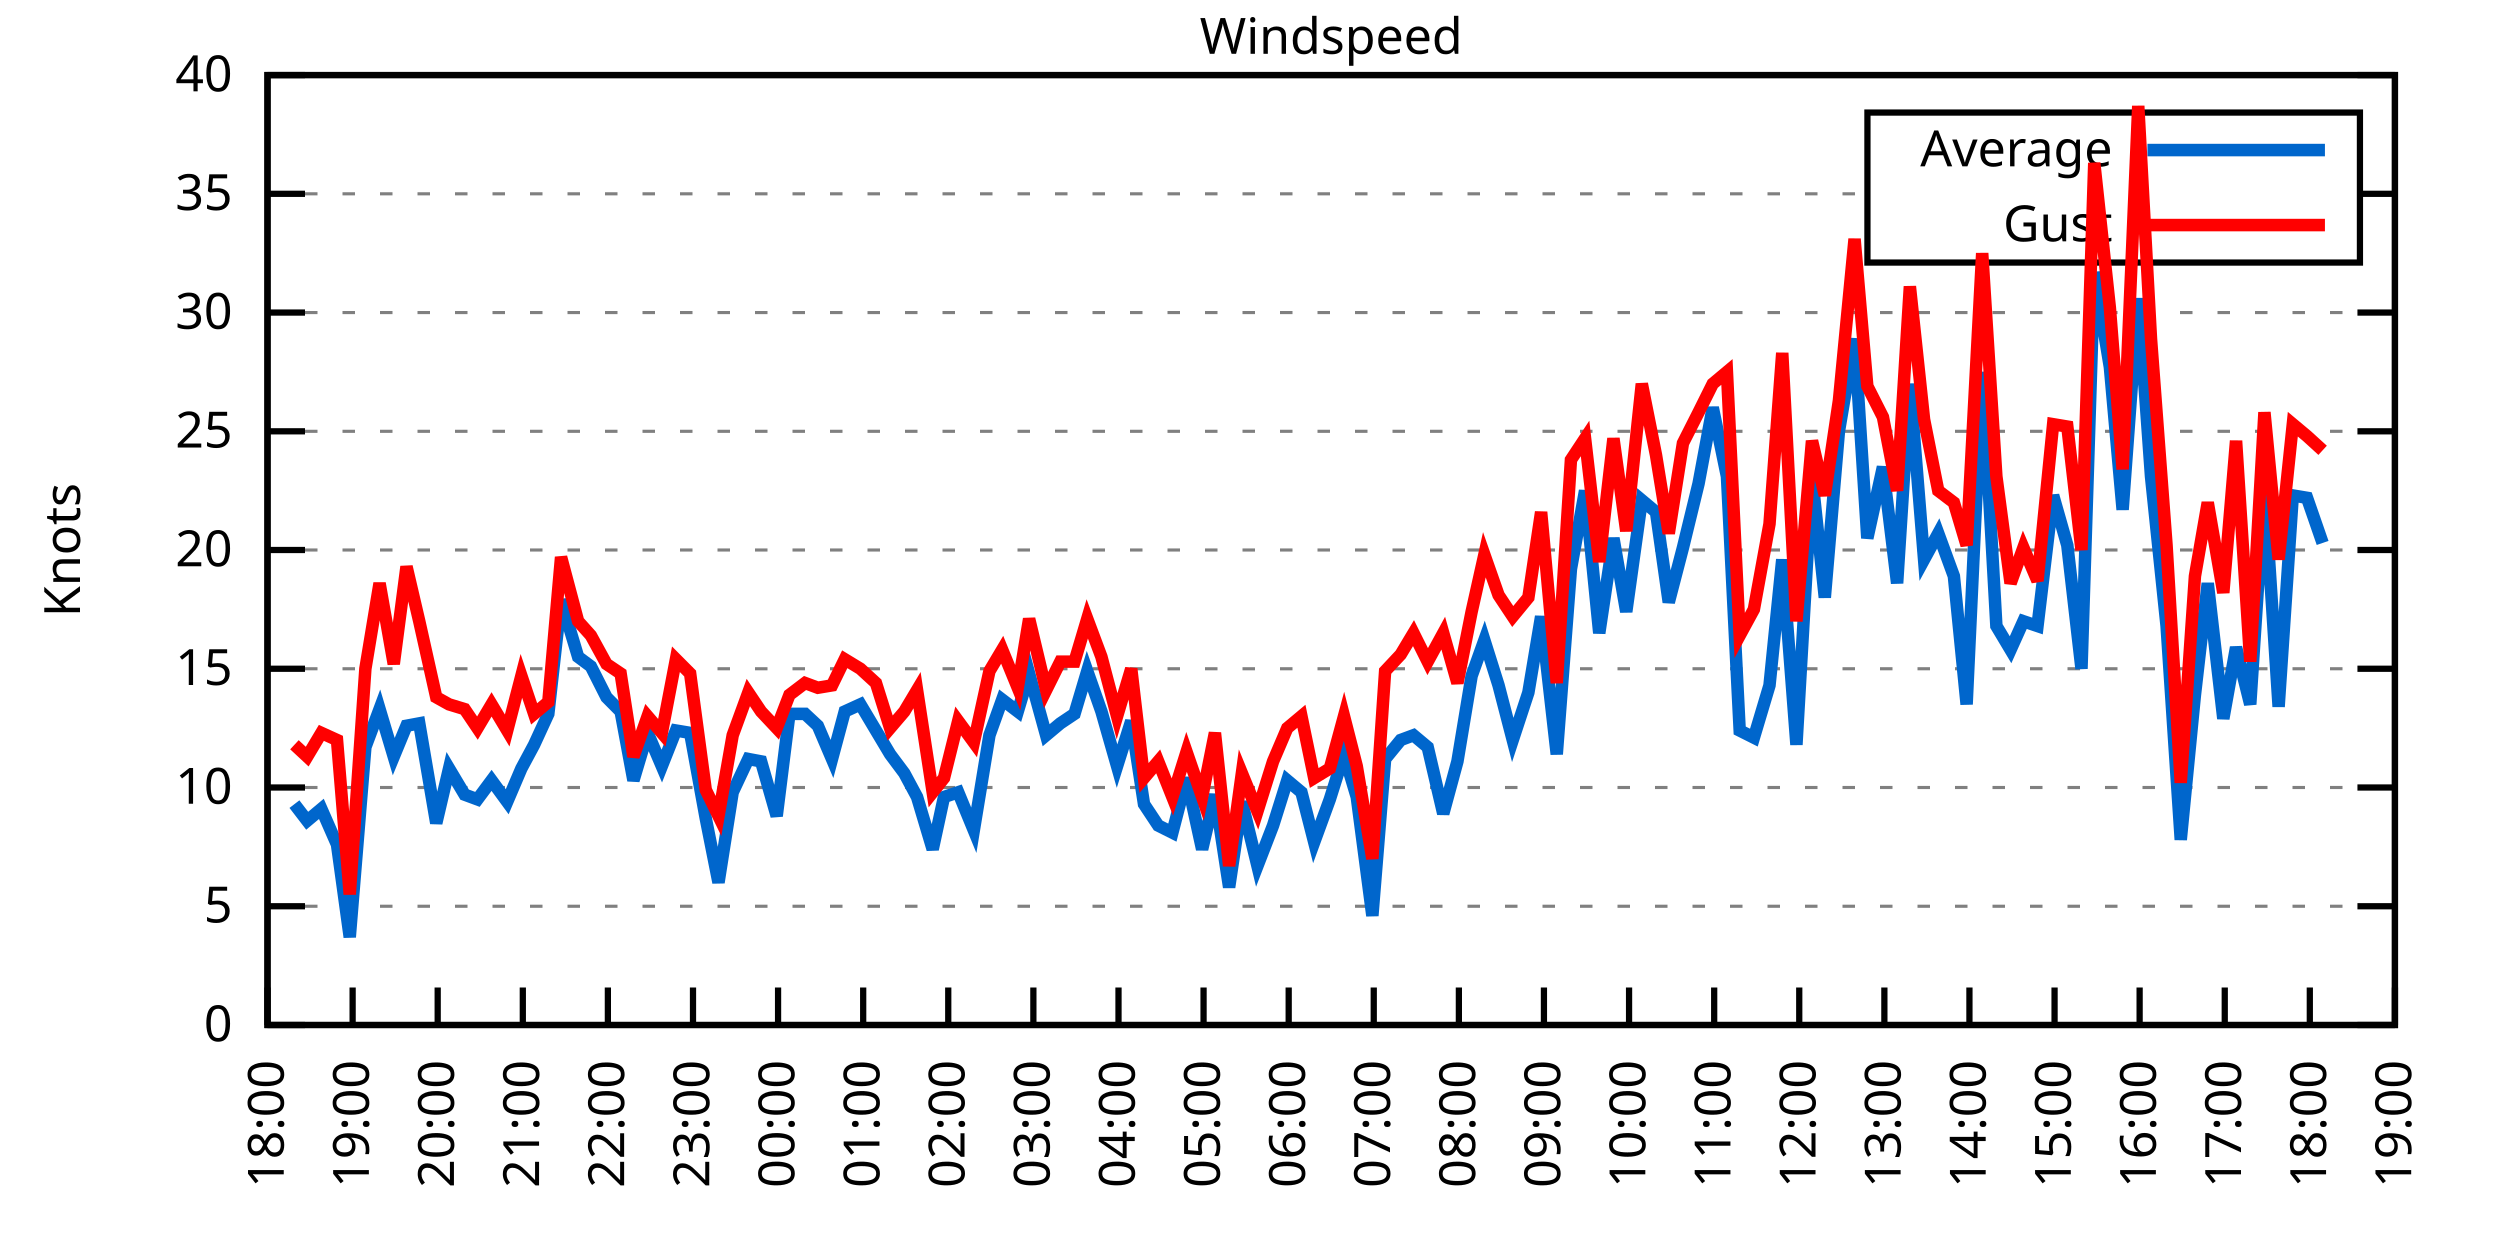
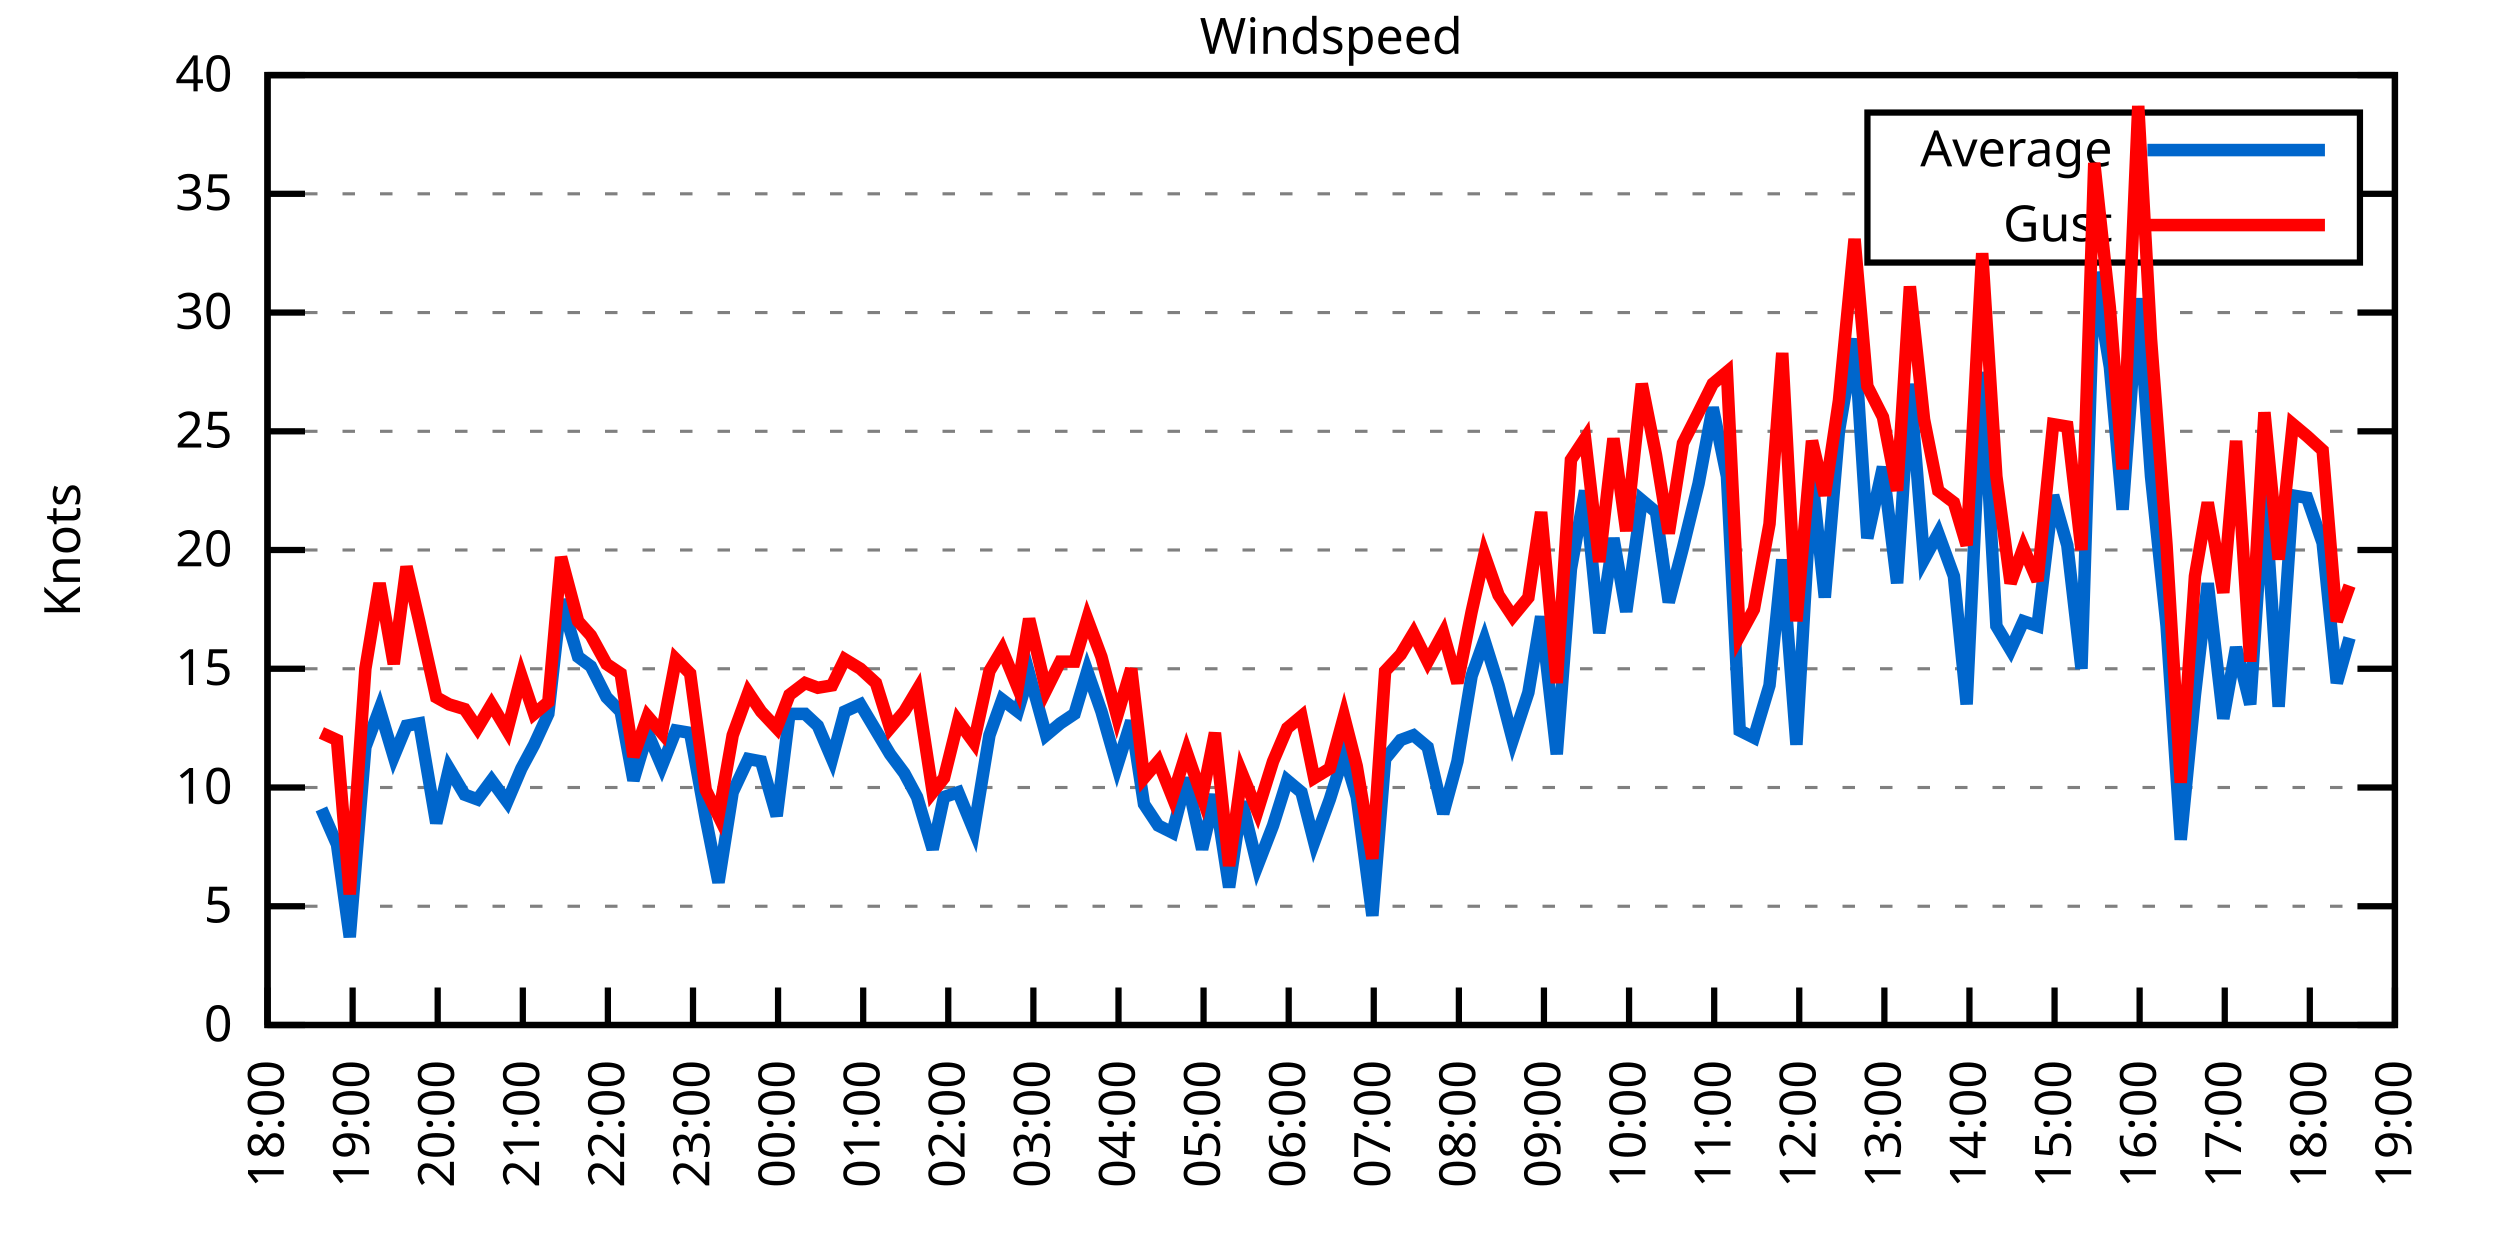
<svg xmlns="http://www.w3.org/2000/svg" xmlns:xlink="http://www.w3.org/1999/xlink" width="400" height="200" viewBox="0 0 400 200">
  <g id="gnuplot_canvas">
    <rect x="0" y="0" width="400" height="200" fill="none" />
    <defs>
      <circle id="gpDot" r="0.5" stroke-width="0.5" stroke="currentColor" />
      <path id="gpPt0" stroke-width="0.333" stroke="currentColor" d="M-1,0 h2 M0,-1 v2" />
      <path id="gpPt1" stroke-width="0.333" stroke="currentColor" d="M-1,-1 L1,1 M1,-1 L-1,1" />
      <path id="gpPt2" stroke-width="0.333" stroke="currentColor" d="M-1,0 L1,0 M0,-1 L0,1 M-1,-1 L1,1 M-1,1 L1,-1" />
      <rect id="gpPt3" stroke-width="0.333" stroke="currentColor" x="-1" y="-1" width="2" height="2" />
      <rect id="gpPt4" stroke-width="0.333" stroke="currentColor" fill="currentColor" x="-1" y="-1" width="2" height="2" />
      <circle id="gpPt5" stroke-width="0.333" stroke="currentColor" cx="0" cy="0" r="1" />
      <use xlink:href="#gpPt5" id="gpPt6" fill="currentColor" stroke="none" />
      <path id="gpPt7" stroke-width="0.333" stroke="currentColor" d="M0,-1.33 L-1.33,0.67 L1.33,0.67 z" />
      <use xlink:href="#gpPt7" id="gpPt8" fill="currentColor" stroke="none" />
      <use xlink:href="#gpPt7" id="gpPt9" stroke="currentColor" transform="rotate(180)" />
      <use xlink:href="#gpPt9" id="gpPt10" fill="currentColor" stroke="none" />
      <use xlink:href="#gpPt3" id="gpPt11" stroke="currentColor" transform="rotate(45)" />
      <use xlink:href="#gpPt11" id="gpPt12" fill="currentColor" stroke="none" />
      <path id="gpPt13" stroke-width="0.333" stroke="currentColor" d="M0,1.330 L1.265,0.411 L0.782,-1.067 L-0.782,-1.076 L-1.265,0.411 z" />
      <use xlink:href="#gpPt13" id="gpPt14" fill="currentColor" stroke="none" />
      <filter id="textbox" filterUnits="objectBoundingBox" x="0" y="0" height="1" width="1">
        <feFlood flood-color="white" flood-opacity="1" result="bgnd" />
        <feComposite in="SourceGraphic" in2="bgnd" operator="atop" />
      </filter>
      <filter id="greybox" filterUnits="objectBoundingBox" x="0" y="0" height="1" width="1">
        <feFlood flood-color="lightgrey" flood-opacity="1" result="grey" />
        <feComposite in="SourceGraphic" in2="grey" operator="atop" />
      </filter>
    </defs>
    <g fill="none" color="white" stroke="currentColor" stroke-width="1.00" stroke-linecap="butt" stroke-linejoin="miter">
</g>
    <g fill="none" color="black" stroke="currentColor" stroke-width="1.00" stroke-linecap="butt" stroke-linejoin="miter">
      <g stroke="none" shape-rendering="crispEdges">
        <polygon fill="rgb(255, 255, 255)" points="42.80,164.00 383.18,164.00 383.18,12.02 42.80,12.02 " />
      </g>
    </g>
    <g fill="none" color="black" stroke="currentColor" stroke-width="1.00" stroke-linecap="butt" stroke-linejoin="miter">
</g>
    <g fill="none" color="black" stroke="black" stroke-width="0.50" stroke-linecap="butt" stroke-linejoin="miter">
</g>
    <g fill="none" color="gray" stroke="currentColor" stroke-width="0.50" stroke-linecap="butt" stroke-linejoin="miter">
      <path stroke="gray" stroke-dasharray="2,4" class="gridline" d="M42.80,164.00 L383.19,164.00  " />
    </g>
    <g fill="none" color="gray" stroke="gray" stroke-width="1.00" stroke-linecap="butt" stroke-linejoin="miter">
</g>
    <g fill="none" color="black" stroke="currentColor" stroke-width="1.00" stroke-linecap="butt" stroke-linejoin="miter">
      <path stroke="black" d="M42.80,164.00 L48.80,164.00 M383.19,164.00 L377.19,164.00  " />
      <g transform="translate(37.20,166.60)" stroke="none" fill="black" font-family="Sans" font-size="8.00" text-anchor="end">
        <text>
          <tspan font-family="Sans"> 0</tspan>
        </text>
      </g>
    </g>
    <g fill="none" color="black" stroke="currentColor" stroke-width="1.00" stroke-linecap="butt" stroke-linejoin="miter">
</g>
    <g fill="none" color="black" stroke="black" stroke-width="0.50" stroke-linecap="butt" stroke-linejoin="miter">
</g>
    <g fill="none" color="gray" stroke="currentColor" stroke-width="0.50" stroke-linecap="butt" stroke-linejoin="miter">
      <path stroke="gray" stroke-dasharray="2,4" class="gridline" d="M42.80,145.00 L383.19,145.00  " />
    </g>
    <g fill="none" color="gray" stroke="gray" stroke-width="1.00" stroke-linecap="butt" stroke-linejoin="miter">
</g>
    <g fill="none" color="black" stroke="currentColor" stroke-width="1.00" stroke-linecap="butt" stroke-linejoin="miter">
      <path stroke="black" d="M42.80,145.00 L48.80,145.00 M383.19,145.00 L377.19,145.00  " />
      <g transform="translate(37.20,147.60)" stroke="none" fill="black" font-family="Sans" font-size="8.00" text-anchor="end">
        <text>
          <tspan font-family="Sans"> 5</tspan>
        </text>
      </g>
    </g>
    <g fill="none" color="black" stroke="currentColor" stroke-width="1.00" stroke-linecap="butt" stroke-linejoin="miter">
</g>
    <g fill="none" color="black" stroke="black" stroke-width="0.50" stroke-linecap="butt" stroke-linejoin="miter">
</g>
    <g fill="none" color="gray" stroke="currentColor" stroke-width="0.50" stroke-linecap="butt" stroke-linejoin="miter">
      <path stroke="gray" stroke-dasharray="2,4" class="gridline" d="M42.80,126.00 L383.19,126.00  " />
    </g>
    <g fill="none" color="gray" stroke="gray" stroke-width="1.00" stroke-linecap="butt" stroke-linejoin="miter">
</g>
    <g fill="none" color="black" stroke="currentColor" stroke-width="1.00" stroke-linecap="butt" stroke-linejoin="miter">
      <path stroke="black" d="M42.80,126.00 L48.80,126.00 M383.19,126.00 L377.19,126.00  " />
      <g transform="translate(37.20,128.60)" stroke="none" fill="black" font-family="Sans" font-size="8.00" text-anchor="end">
        <text>
          <tspan font-family="Sans"> 10</tspan>
        </text>
      </g>
    </g>
    <g fill="none" color="black" stroke="currentColor" stroke-width="1.00" stroke-linecap="butt" stroke-linejoin="miter">
</g>
    <g fill="none" color="black" stroke="black" stroke-width="0.50" stroke-linecap="butt" stroke-linejoin="miter">
</g>
    <g fill="none" color="gray" stroke="currentColor" stroke-width="0.50" stroke-linecap="butt" stroke-linejoin="miter">
      <path stroke="gray" stroke-dasharray="2,4" class="gridline" d="M42.80,107.00 L383.19,107.00  " />
    </g>
    <g fill="none" color="gray" stroke="gray" stroke-width="1.00" stroke-linecap="butt" stroke-linejoin="miter">
</g>
    <g fill="none" color="black" stroke="currentColor" stroke-width="1.00" stroke-linecap="butt" stroke-linejoin="miter">
      <path stroke="black" d="M42.80,107.00 L48.80,107.00 M383.19,107.00 L377.19,107.00  " />
      <g transform="translate(37.20,109.60)" stroke="none" fill="black" font-family="Sans" font-size="8.00" text-anchor="end">
        <text>
          <tspan font-family="Sans"> 15</tspan>
        </text>
      </g>
    </g>
    <g fill="none" color="black" stroke="currentColor" stroke-width="1.00" stroke-linecap="butt" stroke-linejoin="miter">
</g>
    <g fill="none" color="black" stroke="black" stroke-width="0.50" stroke-linecap="butt" stroke-linejoin="miter">
</g>
    <g fill="none" color="gray" stroke="currentColor" stroke-width="0.50" stroke-linecap="butt" stroke-linejoin="miter">
      <path stroke="gray" stroke-dasharray="2,4" class="gridline" d="M42.80,88.00 L383.19,88.00  " />
    </g>
    <g fill="none" color="gray" stroke="gray" stroke-width="1.00" stroke-linecap="butt" stroke-linejoin="miter">
</g>
    <g fill="none" color="black" stroke="currentColor" stroke-width="1.00" stroke-linecap="butt" stroke-linejoin="miter">
      <path stroke="black" d="M42.80,88.00 L48.80,88.00 M383.19,88.00 L377.19,88.00  " />
      <g transform="translate(37.20,90.60)" stroke="none" fill="black" font-family="Sans" font-size="8.00" text-anchor="end">
        <text>
          <tspan font-family="Sans"> 20</tspan>
        </text>
      </g>
    </g>
    <g fill="none" color="black" stroke="currentColor" stroke-width="1.00" stroke-linecap="butt" stroke-linejoin="miter">
</g>
    <g fill="none" color="black" stroke="black" stroke-width="0.50" stroke-linecap="butt" stroke-linejoin="miter">
</g>
    <g fill="none" color="gray" stroke="currentColor" stroke-width="0.50" stroke-linecap="butt" stroke-linejoin="miter">
      <path stroke="gray" stroke-dasharray="2,4" class="gridline" d="M42.80,69.01 L383.19,69.01  " />
    </g>
    <g fill="none" color="gray" stroke="gray" stroke-width="1.00" stroke-linecap="butt" stroke-linejoin="miter">
</g>
    <g fill="none" color="black" stroke="currentColor" stroke-width="1.00" stroke-linecap="butt" stroke-linejoin="miter">
      <path stroke="black" d="M42.80,69.01 L48.80,69.01 M383.19,69.01 L377.19,69.01  " />
      <g transform="translate(37.20,71.61)" stroke="none" fill="black" font-family="Sans" font-size="8.00" text-anchor="end">
        <text>
          <tspan font-family="Sans"> 25</tspan>
        </text>
      </g>
    </g>
    <g fill="none" color="black" stroke="currentColor" stroke-width="1.00" stroke-linecap="butt" stroke-linejoin="miter">
</g>
    <g fill="none" color="black" stroke="black" stroke-width="0.50" stroke-linecap="butt" stroke-linejoin="miter">
</g>
    <g fill="none" color="gray" stroke="currentColor" stroke-width="0.50" stroke-linecap="butt" stroke-linejoin="miter">
      <path stroke="gray" stroke-dasharray="2,4" class="gridline" d="M42.80,50.01 L383.19,50.01  " />
    </g>
    <g fill="none" color="gray" stroke="gray" stroke-width="1.00" stroke-linecap="butt" stroke-linejoin="miter">
</g>
    <g fill="none" color="black" stroke="currentColor" stroke-width="1.00" stroke-linecap="butt" stroke-linejoin="miter">
      <path stroke="black" d="M42.80,50.01 L48.80,50.01 M383.19,50.01 L377.19,50.01  " />
      <g transform="translate(37.20,52.61)" stroke="none" fill="black" font-family="Sans" font-size="8.00" text-anchor="end">
        <text>
          <tspan font-family="Sans"> 30</tspan>
        </text>
      </g>
    </g>
    <g fill="none" color="black" stroke="currentColor" stroke-width="1.00" stroke-linecap="butt" stroke-linejoin="miter">
</g>
    <g fill="none" color="black" stroke="black" stroke-width="0.50" stroke-linecap="butt" stroke-linejoin="miter">
</g>
    <g fill="none" color="gray" stroke="currentColor" stroke-width="0.50" stroke-linecap="butt" stroke-linejoin="miter">
      <path stroke="gray" stroke-dasharray="2,4" class="gridline" d="M42.80,31.01 L298.79,31.01 M377.59,31.01 L383.19,31.01  " />
    </g>
    <g fill="none" color="gray" stroke="gray" stroke-width="1.00" stroke-linecap="butt" stroke-linejoin="miter">
</g>
    <g fill="none" color="black" stroke="currentColor" stroke-width="1.00" stroke-linecap="butt" stroke-linejoin="miter">
      <path stroke="black" d="M42.80,31.01 L48.80,31.01 M383.19,31.01 L377.19,31.01  " />
      <g transform="translate(37.20,33.61)" stroke="none" fill="black" font-family="Sans" font-size="8.00" text-anchor="end">
        <text>
          <tspan font-family="Sans"> 35</tspan>
        </text>
      </g>
    </g>
    <g fill="none" color="black" stroke="currentColor" stroke-width="1.00" stroke-linecap="butt" stroke-linejoin="miter">
</g>
    <g fill="none" color="black" stroke="black" stroke-width="0.50" stroke-linecap="butt" stroke-linejoin="miter">
</g>
    <g fill="none" color="gray" stroke="currentColor" stroke-width="0.50" stroke-linecap="butt" stroke-linejoin="miter">
      <path stroke="gray" stroke-dasharray="2,4" class="gridline" d="M42.80,12.01 L383.19,12.01  " />
    </g>
    <g fill="none" color="gray" stroke="gray" stroke-width="1.00" stroke-linecap="butt" stroke-linejoin="miter">
</g>
    <g fill="none" color="black" stroke="currentColor" stroke-width="1.00" stroke-linecap="butt" stroke-linejoin="miter">
      <path stroke="black" d="M42.80,12.01 L48.80,12.01 M383.19,12.01 L377.19,12.01  " />
      <g transform="translate(37.20,14.61)" stroke="none" fill="black" font-family="Sans" font-size="8.00" text-anchor="end">
        <text>
          <tspan font-family="Sans"> 40</tspan>
        </text>
      </g>
    </g>
    <g fill="none" color="black" stroke="currentColor" stroke-width="1.00" stroke-linecap="butt" stroke-linejoin="miter">
      <path stroke="black" d="M42.80,164.00 L42.80,158.00  " />
      <g transform="translate(45.40,169.60) rotate(270.00)" stroke="none" fill="black" font-family="Sans" font-size="8.00" text-anchor="end">
        <text>
          <tspan font-family="Sans">18:00</tspan>
        </text>
      </g>
    </g>
    <g fill="none" color="black" stroke="currentColor" stroke-width="1.00" stroke-linecap="butt" stroke-linejoin="miter">
      <path stroke="black" d="M56.42,164.00 L56.42,158.00  " />
      <g transform="translate(59.02,169.60) rotate(270.00)" stroke="none" fill="black" font-family="Sans" font-size="8.00" text-anchor="end">
        <text>
          <tspan font-family="Sans">19:00</tspan>
        </text>
      </g>
    </g>
    <g fill="none" color="black" stroke="currentColor" stroke-width="1.00" stroke-linecap="butt" stroke-linejoin="miter">
      <path stroke="black" d="M70.03,164.00 L70.03,158.00  " />
      <g transform="translate(72.63,169.60) rotate(270.00)" stroke="none" fill="black" font-family="Sans" font-size="8.00" text-anchor="end">
        <text>
          <tspan font-family="Sans">20:00</tspan>
        </text>
      </g>
    </g>
    <g fill="none" color="black" stroke="currentColor" stroke-width="1.00" stroke-linecap="butt" stroke-linejoin="miter">
      <path stroke="black" d="M83.65,164.00 L83.65,158.00  " />
      <g transform="translate(86.25,169.60) rotate(270.00)" stroke="none" fill="black" font-family="Sans" font-size="8.00" text-anchor="end">
        <text>
          <tspan font-family="Sans">21:00</tspan>
        </text>
      </g>
    </g>
    <g fill="none" color="black" stroke="currentColor" stroke-width="1.00" stroke-linecap="butt" stroke-linejoin="miter">
      <path stroke="black" d="M97.26,164.00 L97.26,158.00  " />
      <g transform="translate(99.86,169.60) rotate(270.00)" stroke="none" fill="black" font-family="Sans" font-size="8.00" text-anchor="end">
        <text>
          <tspan font-family="Sans">22:00</tspan>
        </text>
      </g>
    </g>
    <g fill="none" color="black" stroke="currentColor" stroke-width="1.00" stroke-linecap="butt" stroke-linejoin="miter">
      <path stroke="black" d="M110.88,164.00 L110.88,158.00  " />
      <g transform="translate(113.48,169.60) rotate(270.00)" stroke="none" fill="black" font-family="Sans" font-size="8.00" text-anchor="end">
        <text>
          <tspan font-family="Sans">23:00</tspan>
        </text>
      </g>
    </g>
    <g fill="none" color="black" stroke="currentColor" stroke-width="1.00" stroke-linecap="butt" stroke-linejoin="miter">
      <path stroke="black" d="M124.49,164.00 L124.49,158.00  " />
      <g transform="translate(127.09,169.60) rotate(270.00)" stroke="none" fill="black" font-family="Sans" font-size="8.00" text-anchor="end">
        <text>
          <tspan font-family="Sans">00:00</tspan>
        </text>
      </g>
    </g>
    <g fill="none" color="black" stroke="currentColor" stroke-width="1.00" stroke-linecap="butt" stroke-linejoin="miter">
      <path stroke="black" d="M138.11,164.00 L138.11,158.00  " />
      <g transform="translate(140.71,169.60) rotate(270.00)" stroke="none" fill="black" font-family="Sans" font-size="8.00" text-anchor="end">
        <text>
          <tspan font-family="Sans">01:00</tspan>
        </text>
      </g>
    </g>
    <g fill="none" color="black" stroke="currentColor" stroke-width="1.00" stroke-linecap="butt" stroke-linejoin="miter">
      <path stroke="black" d="M151.72,164.00 L151.72,158.00  " />
      <g transform="translate(154.32,169.60) rotate(270.00)" stroke="none" fill="black" font-family="Sans" font-size="8.00" text-anchor="end">
        <text>
          <tspan font-family="Sans">02:00</tspan>
        </text>
      </g>
    </g>
    <g fill="none" color="black" stroke="currentColor" stroke-width="1.00" stroke-linecap="butt" stroke-linejoin="miter">
      <path stroke="black" d="M165.34,164.00 L165.34,158.00  " />
      <g transform="translate(167.94,169.60) rotate(270.00)" stroke="none" fill="black" font-family="Sans" font-size="8.00" text-anchor="end">
        <text>
          <tspan font-family="Sans">03:00</tspan>
        </text>
      </g>
    </g>
    <g fill="none" color="black" stroke="currentColor" stroke-width="1.00" stroke-linecap="butt" stroke-linejoin="miter">
      <path stroke="black" d="M178.96,164.00 L178.96,158.00  " />
      <g transform="translate(181.56,169.60) rotate(270.00)" stroke="none" fill="black" font-family="Sans" font-size="8.00" text-anchor="end">
        <text>
          <tspan font-family="Sans">04:00</tspan>
        </text>
      </g>
    </g>
    <g fill="none" color="black" stroke="currentColor" stroke-width="1.00" stroke-linecap="butt" stroke-linejoin="miter">
      <path stroke="black" d="M192.57,164.00 L192.57,158.00  " />
      <g transform="translate(195.17,169.60) rotate(270.00)" stroke="none" fill="black" font-family="Sans" font-size="8.00" text-anchor="end">
        <text>
          <tspan font-family="Sans">05:00</tspan>
        </text>
      </g>
    </g>
    <g fill="none" color="black" stroke="currentColor" stroke-width="1.00" stroke-linecap="butt" stroke-linejoin="miter">
      <path stroke="black" d="M206.19,164.00 L206.19,158.00  " />
      <g transform="translate(208.79,169.60) rotate(270.00)" stroke="none" fill="black" font-family="Sans" font-size="8.00" text-anchor="end">
        <text>
          <tspan font-family="Sans">06:00</tspan>
        </text>
      </g>
    </g>
    <g fill="none" color="black" stroke="currentColor" stroke-width="1.00" stroke-linecap="butt" stroke-linejoin="miter">
      <path stroke="black" d="M219.80,164.00 L219.80,158.00  " />
      <g transform="translate(222.40,169.60) rotate(270.00)" stroke="none" fill="black" font-family="Sans" font-size="8.00" text-anchor="end">
        <text>
          <tspan font-family="Sans">07:00</tspan>
        </text>
      </g>
    </g>
    <g fill="none" color="black" stroke="currentColor" stroke-width="1.00" stroke-linecap="butt" stroke-linejoin="miter">
      <path stroke="black" d="M233.42,164.00 L233.42,158.00  " />
      <g transform="translate(236.02,169.60) rotate(270.00)" stroke="none" fill="black" font-family="Sans" font-size="8.00" text-anchor="end">
        <text>
          <tspan font-family="Sans">08:00</tspan>
        </text>
      </g>
    </g>
    <g fill="none" color="black" stroke="currentColor" stroke-width="1.00" stroke-linecap="butt" stroke-linejoin="miter">
      <path stroke="black" d="M247.03,164.00 L247.03,158.00  " />
      <g transform="translate(249.63,169.60) rotate(270.00)" stroke="none" fill="black" font-family="Sans" font-size="8.00" text-anchor="end">
        <text>
          <tspan font-family="Sans">09:00</tspan>
        </text>
      </g>
    </g>
    <g fill="none" color="black" stroke="currentColor" stroke-width="1.00" stroke-linecap="butt" stroke-linejoin="miter">
      <path stroke="black" d="M260.65,164.00 L260.65,158.00  " />
      <g transform="translate(263.25,169.60) rotate(270.00)" stroke="none" fill="black" font-family="Sans" font-size="8.00" text-anchor="end">
        <text>
          <tspan font-family="Sans">10:00</tspan>
        </text>
      </g>
    </g>
    <g fill="none" color="black" stroke="currentColor" stroke-width="1.00" stroke-linecap="butt" stroke-linejoin="miter">
      <path stroke="black" d="M274.27,164.00 L274.27,158.00  " />
      <g transform="translate(276.87,169.60) rotate(270.00)" stroke="none" fill="black" font-family="Sans" font-size="8.00" text-anchor="end">
        <text>
          <tspan font-family="Sans">11:00</tspan>
        </text>
      </g>
    </g>
    <g fill="none" color="black" stroke="currentColor" stroke-width="1.00" stroke-linecap="butt" stroke-linejoin="miter">
      <path stroke="black" d="M287.88,164.00 L287.88,158.00  " />
      <g transform="translate(290.48,169.60) rotate(270.00)" stroke="none" fill="black" font-family="Sans" font-size="8.00" text-anchor="end">
        <text>
          <tspan font-family="Sans">12:00</tspan>
        </text>
      </g>
    </g>
    <g fill="none" color="black" stroke="currentColor" stroke-width="1.00" stroke-linecap="butt" stroke-linejoin="miter">
      <path stroke="black" d="M301.50,164.00 L301.50,158.00  " />
      <g transform="translate(304.10,169.60) rotate(270.00)" stroke="none" fill="black" font-family="Sans" font-size="8.00" text-anchor="end">
        <text>
          <tspan font-family="Sans">13:00</tspan>
        </text>
      </g>
    </g>
    <g fill="none" color="black" stroke="currentColor" stroke-width="1.00" stroke-linecap="butt" stroke-linejoin="miter">
      <path stroke="black" d="M315.11,164.00 L315.11,158.00  " />
      <g transform="translate(317.71,169.60) rotate(270.00)" stroke="none" fill="black" font-family="Sans" font-size="8.00" text-anchor="end">
        <text>
          <tspan font-family="Sans">14:00</tspan>
        </text>
      </g>
    </g>
    <g fill="none" color="black" stroke="currentColor" stroke-width="1.00" stroke-linecap="butt" stroke-linejoin="miter">
      <path stroke="black" d="M328.73,164.00 L328.73,158.00  " />
      <g transform="translate(331.33,169.60) rotate(270.00)" stroke="none" fill="black" font-family="Sans" font-size="8.00" text-anchor="end">
        <text>
          <tspan font-family="Sans">15:00</tspan>
        </text>
      </g>
    </g>
    <g fill="none" color="black" stroke="currentColor" stroke-width="1.00" stroke-linecap="butt" stroke-linejoin="miter">
      <path stroke="black" d="M342.34,164.00 L342.34,158.00  " />
      <g transform="translate(344.94,169.60) rotate(270.00)" stroke="none" fill="black" font-family="Sans" font-size="8.00" text-anchor="end">
        <text>
          <tspan font-family="Sans">16:00</tspan>
        </text>
      </g>
    </g>
    <g fill="none" color="black" stroke="currentColor" stroke-width="1.00" stroke-linecap="butt" stroke-linejoin="miter">
      <path stroke="black" d="M355.96,164.00 L355.96,158.00  " />
      <g transform="translate(358.56,169.60) rotate(270.00)" stroke="none" fill="black" font-family="Sans" font-size="8.00" text-anchor="end">
        <text>
          <tspan font-family="Sans">17:00</tspan>
        </text>
      </g>
    </g>
    <g fill="none" color="black" stroke="currentColor" stroke-width="1.00" stroke-linecap="butt" stroke-linejoin="miter">
      <path stroke="black" d="M369.57,164.00 L369.57,158.00  " />
      <g transform="translate(372.17,169.60) rotate(270.00)" stroke="none" fill="black" font-family="Sans" font-size="8.00" text-anchor="end">
        <text>
          <tspan font-family="Sans">18:00</tspan>
        </text>
      </g>
    </g>
    <g fill="none" color="black" stroke="currentColor" stroke-width="1.00" stroke-linecap="butt" stroke-linejoin="miter">
      <path stroke="black" d="M383.19,164.00 L383.19,158.00  " />
      <g transform="translate(385.79,169.60) rotate(270.00)" stroke="none" fill="black" font-family="Sans" font-size="8.00" text-anchor="end">
        <text>
          <tspan font-family="Sans">19:00</tspan>
        </text>
      </g>
    </g>
    <g fill="none" color="black" stroke="currentColor" stroke-width="1.00" stroke-linecap="butt" stroke-linejoin="miter">
</g>
    <g fill="none" color="black" stroke="currentColor" stroke-width="1.00" stroke-linecap="butt" stroke-linejoin="miter">
      <path stroke="black" d="M42.80,12.01 L42.80,164.00 L383.19,164.00 L383.19,12.01 L42.80,12.01 Z  " />
    </g>
    <g fill="none" color="black" stroke="currentColor" stroke-width="1.00" stroke-linecap="butt" stroke-linejoin="miter">
</g>
    <g fill="none" color="black" stroke="currentColor" stroke-width="1.00" stroke-linecap="butt" stroke-linejoin="miter">
      <path stroke="black" d="M298.79,42.01 L298.79,18.01 L377.59,18.01 L377.59,42.01 L298.79,42.01 Z  " />
    </g>
    <g id="Windspeed_plot_1">
      <g fill="none" color="white" stroke="black" stroke-width="2.00" stroke-linecap="butt" stroke-linejoin="miter">
</g>
      <g fill="none" color="black" stroke="currentColor" stroke-width="2.00" stroke-linecap="butt" stroke-linejoin="miter">
        <g transform="translate(337.99,26.61)" stroke="none" fill="black" font-family="Sans" font-size="8.00" text-anchor="end">
          <text>
            <tspan font-family="Sans">Average</tspan>
          </text>
        </g>
      </g>
      <g fill="none" color="black" stroke="currentColor" stroke-width="2.00" stroke-linecap="butt" stroke-linejoin="miter">
-         <path stroke="rgb(  0, 102, 204)" d="M343.59,24.01 L371.99,24.01 M47.11,128.66 L49.15,131.32 L51.42,129.42 L53.92,135.12 L55.96,149.94 L58.46,119.54   L60.73,113.46 L63.00,121.06 L65.04,116.12 L67.08,115.74 L69.80,131.70 L71.85,122.96 L74.34,127.14 L76.39,127.90   L78.65,124.86 L81.15,128.28 L83.42,122.96 L85.46,119.16 L87.73,114.22 L89.77,95.98 L92.50,105.10 L94.54,106.62   L97.04,111.56 L99.30,113.84 L101.35,124.86 L103.62,117.26 L105.89,122.58 L108.15,116.88 L110.42,117.26 L112.92,130.94   L114.96,141.20 L117.23,126.76 L119.73,121.44 L121.77,121.82 L124.27,130.56 L126.31,114.22 L128.81,114.22 L130.85,116.12   L133.12,121.44 L135.16,113.84 L137.66,112.70 L140.15,116.88 L142.42,120.68 L144.69,123.72 L146.73,127.52 L149.23,135.88   L151.04,127.52 L153.31,126.76 L155.81,132.84 L158.31,117.64 L160.35,111.94 L162.84,113.84 L164.66,107.76 L167.38,117.64   L169.65,115.74 L171.92,114.22 L173.96,107.38 L176.23,113.84 L178.73,122.58 L181.00,115.36 L183.04,128.66 L185.31,132.08   L187.58,133.22 L189.85,124.48 L192.34,135.88 L194.39,127.14 L196.66,141.96 L198.70,128.28 L201.19,138.54 L203.69,132.08   L205.96,124.86 L208.23,126.76 L210.27,134.74 L212.77,127.90 L215.04,120.68 L217.08,127.52 L219.58,146.52 L221.62,121.44   L224.11,118.40 L226.16,117.64 L228.43,119.54 L230.92,130.18 L233.19,121.82 L235.46,108.14 L237.50,102.44 L239.77,109.66   L242.04,118.40 L244.54,110.80 L246.58,98.64 L249.08,120.68 L251.35,91.04 L253.61,78.51 L255.88,101.30 L258.15,86.11   L260.20,97.88 L262.69,80.03 L264.96,81.93 L267.00,96.36 L269.27,87.63 L271.77,77.37 L274.04,65.21 L276.31,76.23   L278.35,116.88 L280.62,118.02 L283.12,109.66 L285.16,89.52 L287.43,119.16 L289.92,76.23 L291.97,95.60 L294.23,69.01   L296.73,54.19 L298.77,86.11 L301.27,74.71 L303.54,93.32 L305.58,61.41 L307.85,89.52 L310.12,85.35 L312.62,92.18   L314.66,112.70 L317.15,59.51 L319.42,100.16 L321.69,103.96 L323.74,99.40 L326.00,100.16 L328.50,79.27 L330.77,87.25   L333.04,107.00 L335.08,43.55 L337.58,58.75 L339.62,81.55 L342.12,47.73 L344.16,76.23 L346.65,100.16 L348.92,134.36   L351.19,111.18 L353.24,93.32 L355.73,114.98 L357.77,103.58 L360.04,112.70 L362.31,78.13 L364.58,113.08 L366.85,79.27   L369.12,79.65 L371.62,86.87  " />
+         <path stroke="rgb(  0, 102, 204)" d="M343.59,24.01 L371.99,24.01 M51.42,129.42 L53.92,135.12 L55.96,149.94 L58.46,119.54 L60.73,113.46 L63.00,121.06   L65.04,116.12 L67.08,115.74 L69.80,131.70 L71.85,122.96 L74.34,127.14 L76.39,127.90 L78.65,124.86 L81.15,128.28   L83.42,122.96 L85.46,119.16 L87.73,114.22 L89.77,95.98 L92.50,105.10 L94.54,106.62 L97.04,111.56 L99.30,113.84   L101.35,124.86 L103.62,117.26 L105.89,122.58 L108.15,116.88 L110.42,117.26 L112.92,130.94 L114.96,141.20 L117.23,126.76   L119.73,121.44 L121.77,121.82 L124.27,130.56 L126.31,114.22 L128.81,114.22 L130.85,116.12 L133.12,121.44 L135.16,113.84   L137.66,112.70 L140.15,116.88 L142.42,120.68 L144.69,123.72 L146.73,127.52 L149.23,135.88 L151.04,127.52 L153.31,126.76   L155.81,132.84 L158.31,117.64 L160.35,111.94 L162.84,113.84 L164.66,107.76 L167.38,117.64 L169.65,115.74 L171.92,114.22   L173.96,107.38 L176.23,113.84 L178.73,122.58 L181.00,115.36 L183.04,128.66 L185.31,132.08 L187.58,133.22 L189.85,124.48   L192.34,135.88 L194.39,127.14 L196.66,141.96 L198.70,128.28 L201.19,138.54 L203.69,132.08 L205.96,124.86 L208.23,126.76   L210.27,134.74 L212.77,127.90 L215.04,120.68 L217.08,127.52 L219.58,146.52 L221.62,121.44 L224.11,118.40 L226.16,117.64   L228.43,119.54 L230.92,130.18 L233.19,121.82 L235.46,108.14 L237.50,102.44 L239.77,109.66 L242.04,118.40 L244.54,110.80   L246.58,98.64 L249.08,120.68 L251.35,91.04 L253.61,78.51 L255.88,101.30 L258.15,86.11 L260.20,97.88 L262.69,80.03   L264.96,81.93 L267.00,96.36 L269.27,87.63 L271.77,77.37 L274.04,65.21 L276.31,76.23 L278.35,116.88 L280.62,118.02   L283.12,109.66 L285.16,89.52 L287.43,119.16 L289.92,76.23 L291.97,95.60 L294.23,69.01 L296.73,54.19 L298.77,86.11   L301.27,74.71 L303.54,93.32 L305.58,61.41 L307.85,89.52 L310.12,85.35 L312.62,92.18 L314.66,112.70 L317.15,59.51   L319.42,100.16 L321.69,103.96 L323.74,99.40 L326.00,100.16 L328.50,79.27 L330.77,87.25 L333.04,107.00 L335.08,43.55   L337.58,58.75 L339.62,81.55 L342.12,47.73 L344.16,76.23 L346.65,100.16 L348.92,134.36 L351.19,111.18 L353.24,93.32   L355.73,114.98 L357.77,103.58 L360.04,112.70 L362.31,78.13 L364.58,113.08 L366.85,79.27 L369.12,79.65 L371.62,86.87   L373.89,109.28 L375.93,102.06  " />
      </g>
    </g>
    <g id="Windspeed_plot_2">
      <g fill="none" color="black" stroke="currentColor" stroke-width="2.00" stroke-linecap="butt" stroke-linejoin="miter">
        <g transform="translate(337.99,38.61)" stroke="none" fill="black" font-family="Sans" font-size="8.00" text-anchor="end">
          <text>
            <tspan font-family="Sans">Gust</tspan>
          </text>
        </g>
      </g>
      <g fill="none" color="black" stroke="currentColor" stroke-width="2.00" stroke-linecap="butt" stroke-linejoin="miter">
-         <path stroke="rgb(255,   0,   0)" d="M343.59,36.01 L371.99,36.01 M47.11,119.16 L49.15,121.06 L51.42,117.26 L53.92,118.40 L55.96,143.10 L58.46,107.00   L60.73,93.32 L63.00,106.24 L65.04,90.66 L67.08,99.40 L69.80,111.56 L71.85,112.70 L74.34,113.46 L76.39,116.50   L78.65,112.70 L81.15,116.88 L83.42,108.14 L85.46,114.22 L87.73,112.32 L89.77,89.14 L92.50,99.40 L94.54,101.68   L97.04,106.24 L99.30,107.76 L101.35,121.06 L103.62,114.60 L105.89,117.26 L108.15,105.48 L110.42,107.76 L112.92,126.38   L114.96,130.56 L117.23,117.64 L119.73,110.80 L121.77,113.84 L124.27,116.50 L126.31,111.18 L128.81,109.28 L130.85,110.04   L133.12,109.66 L135.16,105.48 L137.66,107.00 L140.15,109.28 L142.42,116.50 L144.69,113.84 L146.73,110.42 L149.23,126.76   L151.04,124.48 L153.31,115.36 L155.81,118.78 L158.31,107.38 L160.35,103.96 L162.84,110.04 L164.66,99.02 L167.38,110.42   L169.65,105.86 L171.92,105.86 L173.96,99.02 L176.23,105.10 L178.73,114.60 L181.00,107.00 L183.04,124.48 L185.31,121.82   L187.58,127.52 L189.85,120.30 L192.34,127.52 L194.39,117.26 L196.66,138.54 L198.70,123.72 L201.19,129.80 L203.69,121.82   L205.96,116.50 L208.23,114.60 L210.27,124.48 L212.77,122.96 L215.04,114.60 L217.08,122.58 L219.58,137.40 L221.62,107.38   L224.11,104.72 L226.16,101.30 L228.43,105.86 L230.92,101.30 L233.19,109.28 L235.46,97.88 L237.50,88.76 L239.77,95.22   L242.04,98.64 L244.54,95.60 L246.58,81.93 L249.08,109.28 L251.35,73.57 L253.61,70.15 L255.88,89.90 L258.15,70.15   L260.20,84.97 L262.69,61.41 L264.96,72.81 L267.00,85.35 L269.27,70.91 L271.77,65.97 L274.04,61.41 L276.31,59.51   L278.35,101.68 L280.62,97.50 L283.12,83.83 L285.16,56.47 L287.43,99.40 L289.92,70.53 L291.97,79.27 L294.23,64.07   L296.73,38.23 L298.77,61.79 L301.27,66.73 L303.54,78.51 L305.58,45.83 L307.85,67.11 L310.12,78.51 L312.62,80.41   L314.66,87.25 L317.15,40.51 L319.42,76.23 L321.69,93.32 L323.74,87.63 L326.00,92.94 L328.50,67.87 L330.77,68.25   L333.04,88.00 L335.08,26.07 L337.58,49.25 L339.62,75.09 L342.12,16.95 L344.16,54.19 L346.65,87.25 L348.92,125.24   L351.19,92.18 L353.24,80.41 L355.73,94.84 L357.77,70.53 L360.04,105.86 L362.31,65.97 L364.58,89.52 L366.85,67.87   L369.12,69.77 L371.62,72.05  " />
+         <path stroke="rgb(255,   0,   0)" d="M343.59,36.01 L371.99,36.01 M51.42,117.26 L53.92,118.40 L55.96,143.10 L58.46,107.00 L60.73,93.32 L63.00,106.24   L65.04,90.66 L67.08,99.40 L69.80,111.56 L71.85,112.70 L74.34,113.46 L76.39,116.50 L78.65,112.70 L81.15,116.88   L83.42,108.14 L85.46,114.22 L87.73,112.32 L89.77,89.14 L92.50,99.40 L94.54,101.68 L97.04,106.24 L99.30,107.76   L101.35,121.06 L103.62,114.60 L105.89,117.26 L108.15,105.48 L110.42,107.76 L112.92,126.38 L114.96,130.56 L117.23,117.64   L119.73,110.80 L121.77,113.84 L124.27,116.50 L126.31,111.18 L128.81,109.28 L130.85,110.04 L133.12,109.66 L135.16,105.48   L137.66,107.00 L140.15,109.28 L142.42,116.50 L144.69,113.84 L146.73,110.42 L149.23,126.76 L151.04,124.48 L153.31,115.36   L155.81,118.78 L158.31,107.38 L160.35,103.96 L162.84,110.04 L164.66,99.02 L167.38,110.42 L169.65,105.86 L171.92,105.86   L173.96,99.02 L176.23,105.10 L178.73,114.60 L181.00,107.00 L183.04,124.48 L185.31,121.82 L187.58,127.52 L189.85,120.30   L192.34,127.52 L194.39,117.26 L196.66,138.54 L198.70,123.72 L201.19,129.80 L203.69,121.82 L205.96,116.50 L208.23,114.60   L210.27,124.48 L212.77,122.96 L215.04,114.60 L217.08,122.58 L219.58,137.40 L221.62,107.38 L224.11,104.72 L226.16,101.30   L228.43,105.86 L230.92,101.30 L233.19,109.28 L235.46,97.88 L237.50,88.76 L239.77,95.22 L242.04,98.64 L244.54,95.60   L246.58,81.93 L249.08,109.28 L251.35,73.57 L253.61,70.15 L255.88,89.90 L258.15,70.15 L260.20,84.97 L262.69,61.41   L264.96,72.81 L267.00,85.35 L269.27,70.91 L271.77,65.97 L274.04,61.41 L276.31,59.51 L278.35,101.68 L280.62,97.50   L283.12,83.83 L285.16,56.47 L287.43,99.40 L289.92,70.53 L291.97,79.27 L294.23,64.07 L296.73,38.23 L298.77,61.79   L301.27,66.73 L303.54,78.51 L305.58,45.83 L307.85,67.11 L310.12,78.51 L312.62,80.41 L314.66,87.25 L317.15,40.51   L319.42,76.23 L321.69,93.32 L323.74,87.63 L326.00,92.94 L328.50,67.87 L330.77,68.25 L333.04,88.00 L335.08,26.07   L337.58,49.25 L339.62,75.09 L342.12,16.95 L344.16,54.19 L346.65,87.25 L348.92,125.24 L351.19,92.18 L353.24,80.41   L355.73,94.84 L357.77,70.53 L360.04,105.86 L362.31,65.97 L364.58,89.52 L366.85,67.87 L369.12,69.77 L371.62,72.05   L373.89,99.40 L375.93,93.70  " />
      </g>
    </g>
    <g fill="none" color="black" stroke="currentColor" stroke-width="2.00" stroke-linecap="butt" stroke-linejoin="miter">
</g>
    <g fill="none" color="black" stroke="black" stroke-width="1.00" stroke-linecap="butt" stroke-linejoin="miter">
</g>
    <g fill="none" color="black" stroke="currentColor" stroke-width="1.00" stroke-linecap="butt" stroke-linejoin="miter">
      <path stroke="black" d="M42.80,12.01 L42.80,164.00 L383.19,164.00 L383.19,12.01 L42.80,12.01 Z  " />
      <g transform="translate(12.80,88.01) rotate(270.00)" stroke="none" fill="black" font-family="Sans" font-size="8.00" text-anchor="middle">
        <text>
          <tspan font-family="Sans">Knots</tspan>
        </text>
      </g>
    </g>
    <g fill="none" color="black" stroke="currentColor" stroke-width="1.00" stroke-linecap="butt" stroke-linejoin="miter">
</g>
    <g fill="none" color="black" stroke="currentColor" stroke-width="1.00" stroke-linecap="butt" stroke-linejoin="miter">
      <g transform="translate(212.99,8.61)" stroke="none" fill="black" font-family="Sans" font-size="8.00" text-anchor="middle">
        <text>
          <tspan font-family="Sans">Windspeed</tspan>
        </text>
      </g>
    </g>
    <g fill="none" color="black" stroke="currentColor" stroke-width="1.00" stroke-linecap="butt" stroke-linejoin="miter">
</g>
  </g>
</svg>
